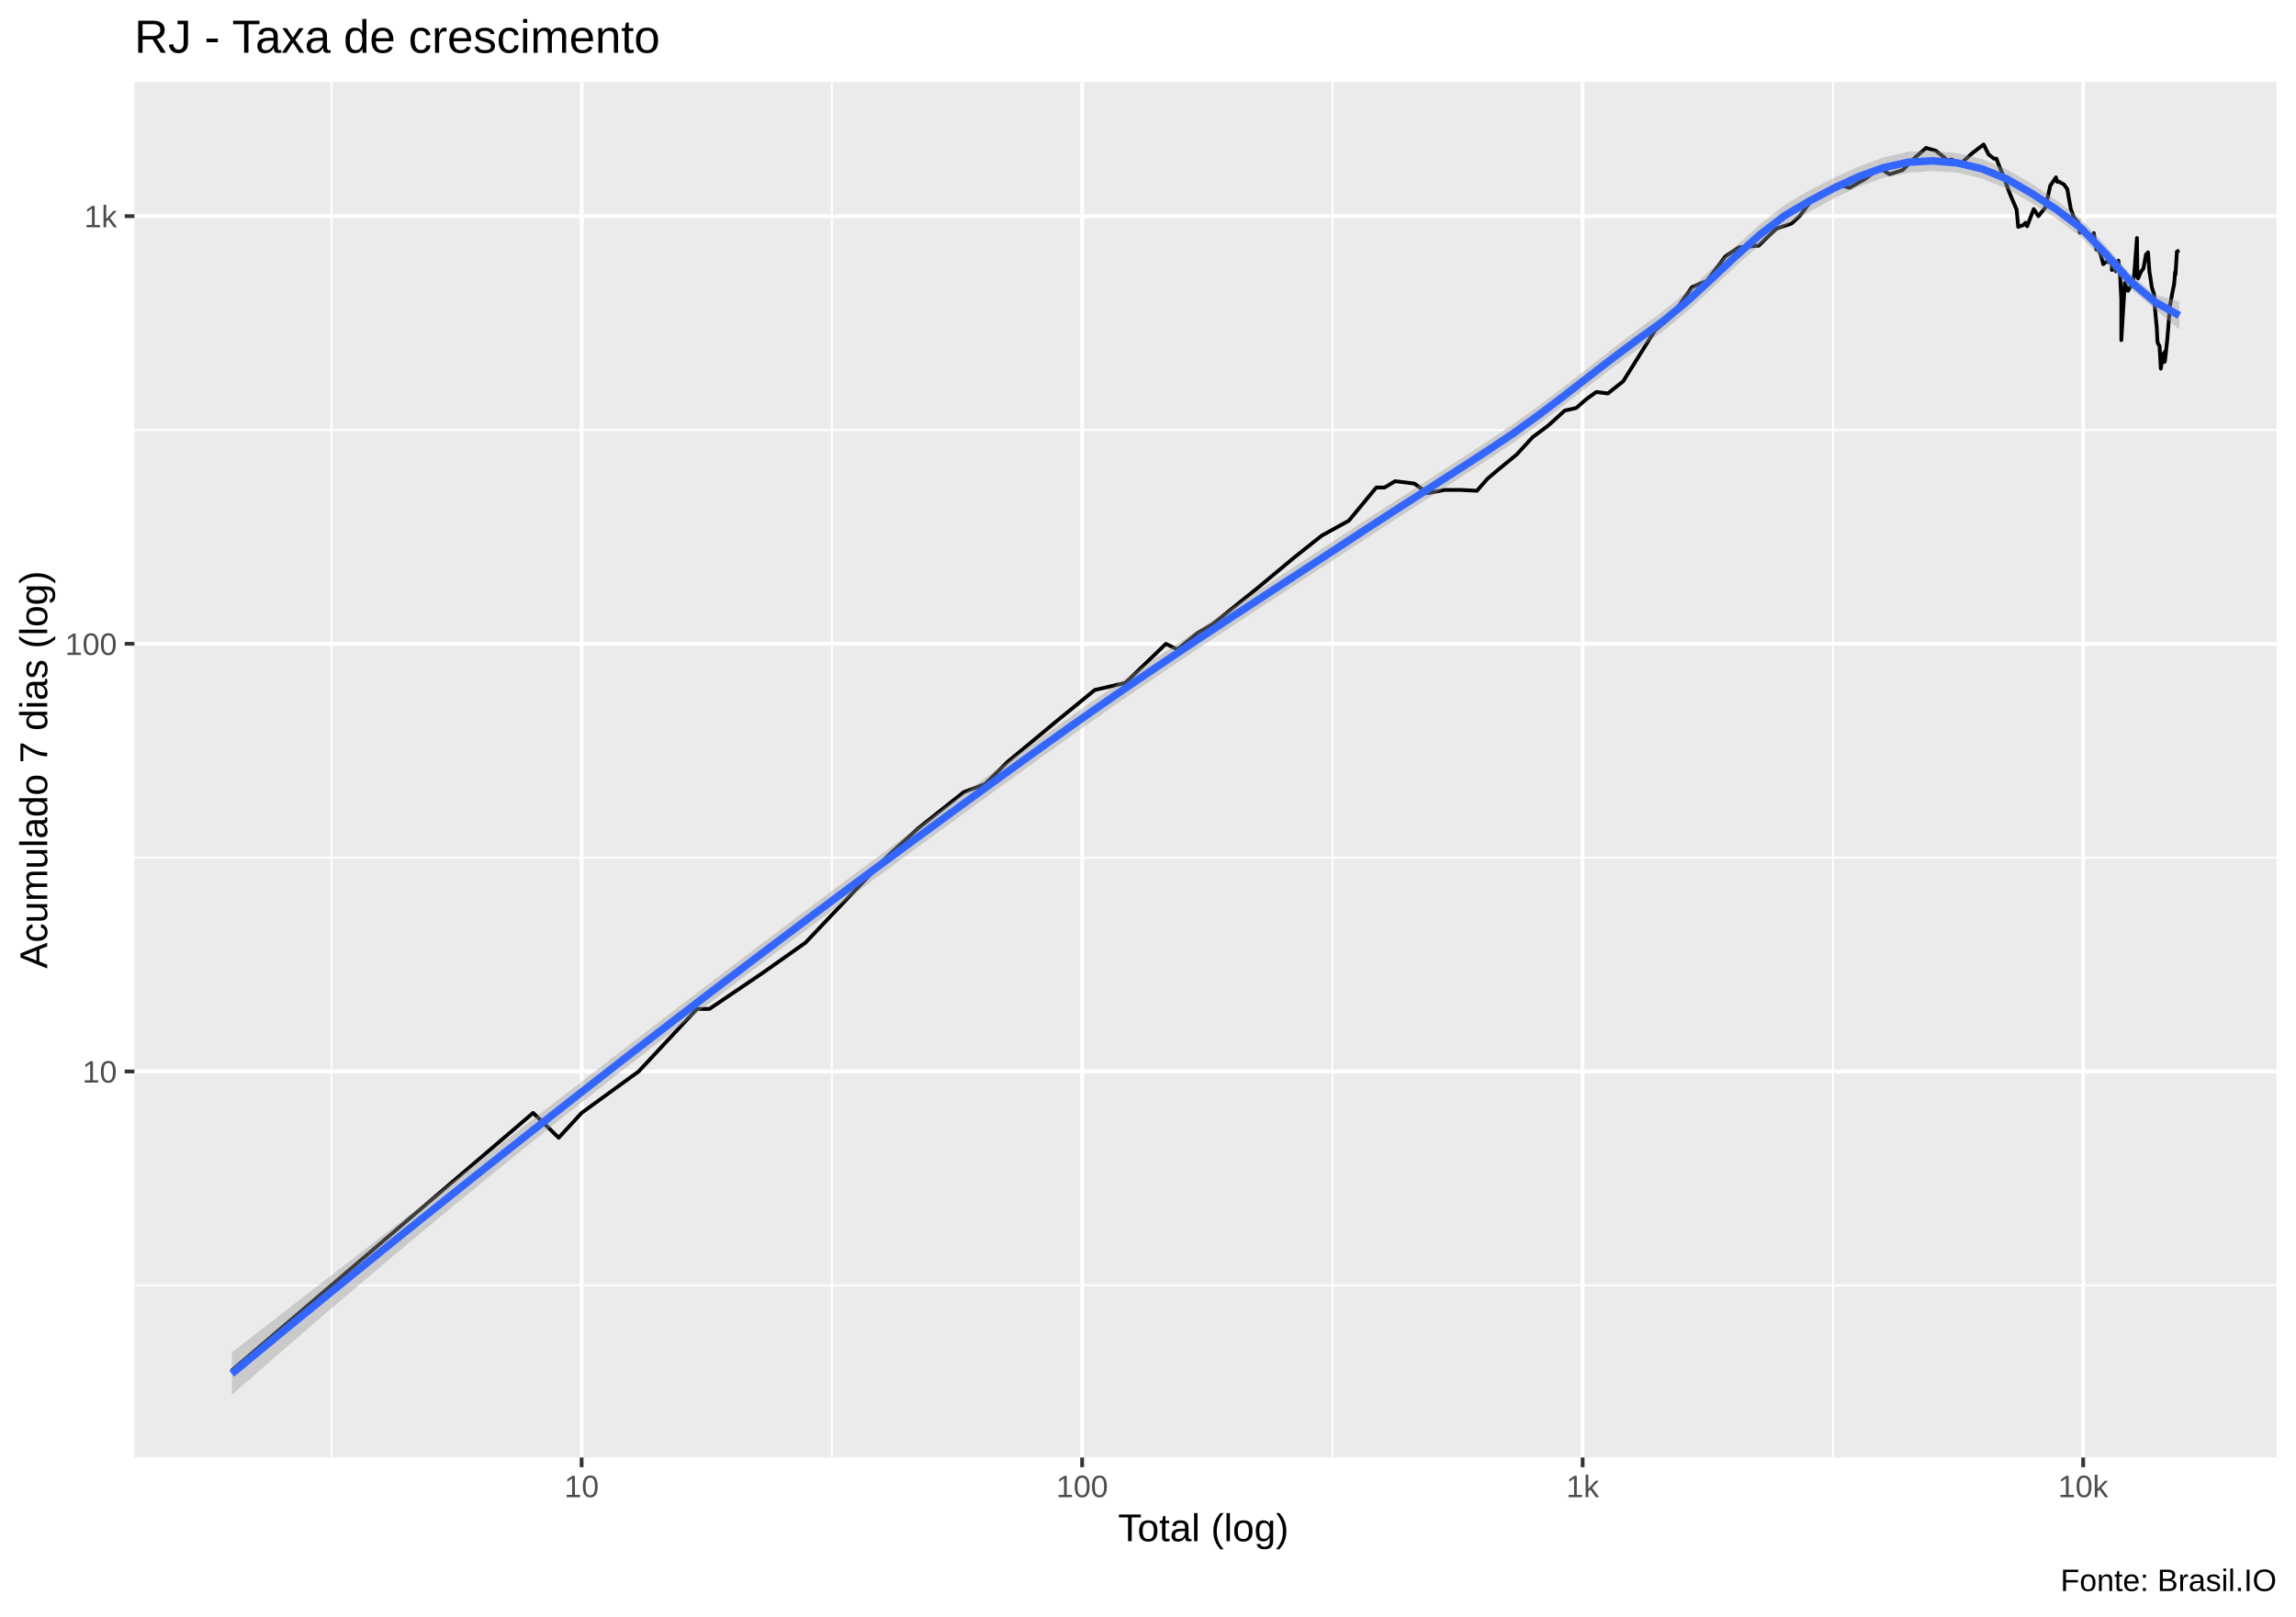
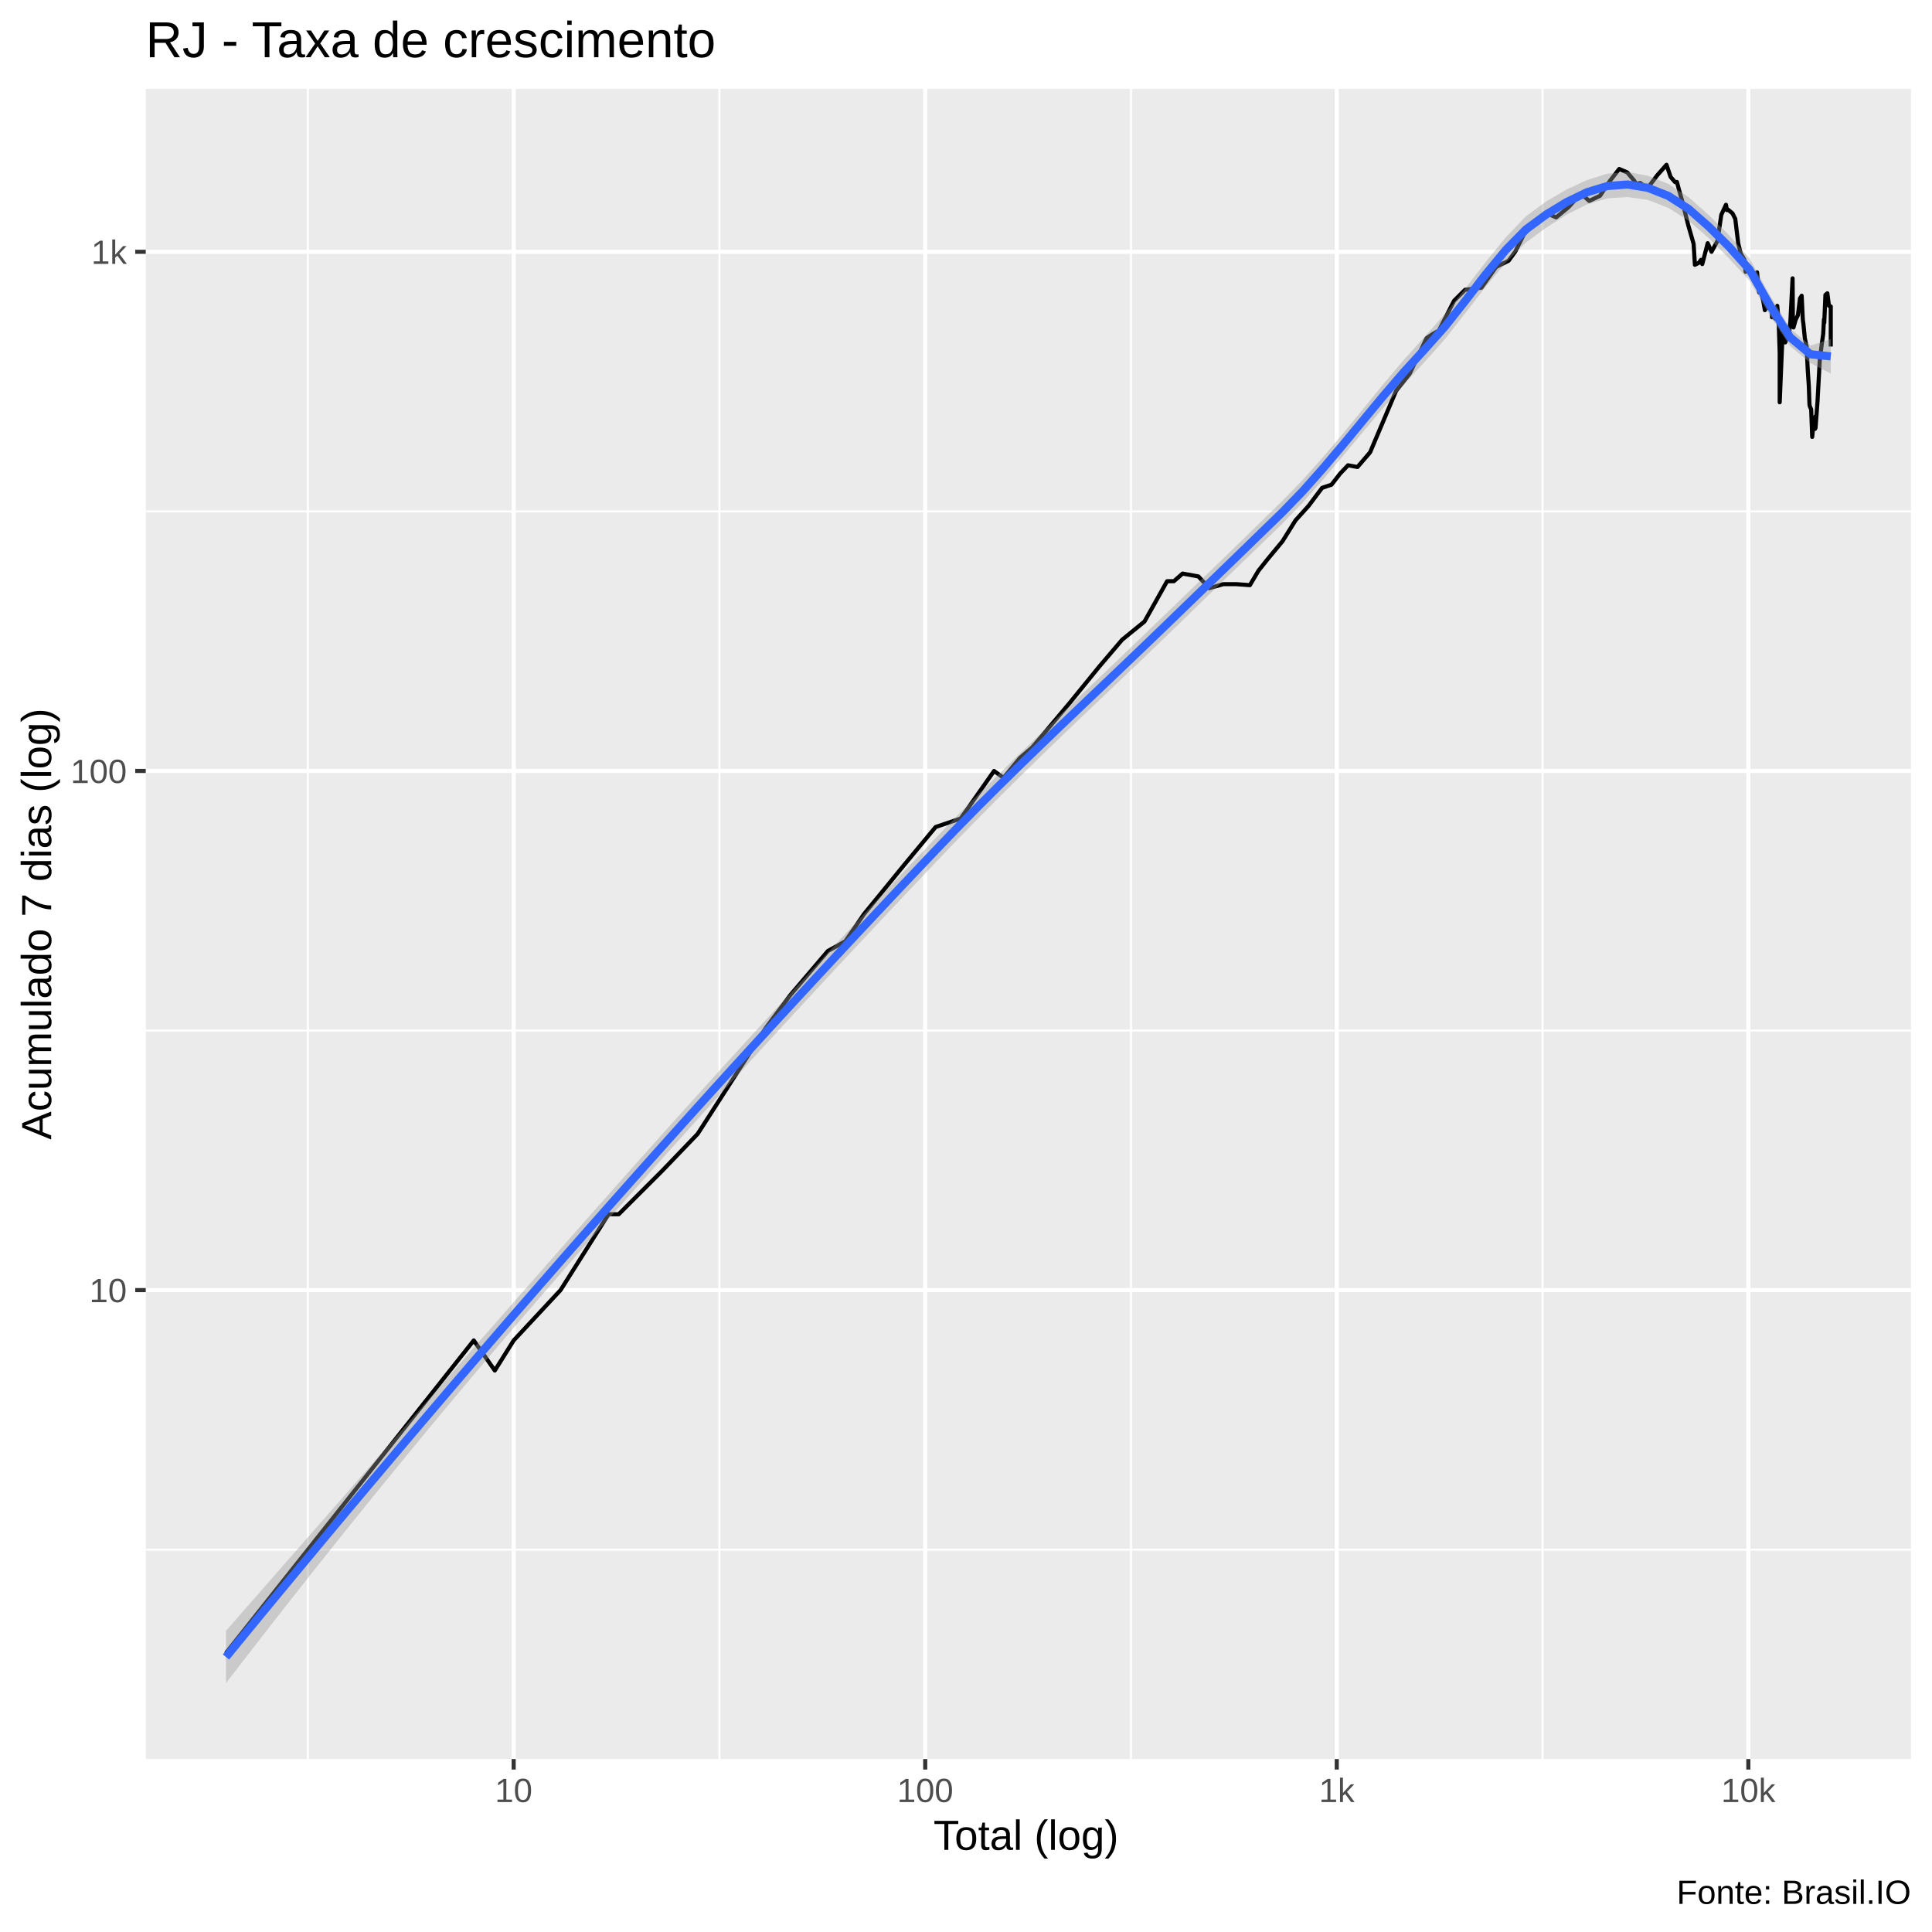
- <svg xmlns="http://www.w3.org/2000/svg" viewBox="0 0 649.50 457.50">
+ <svg xmlns="http://www.w3.org/2000/svg" viewBox="0 0 504.00 504.00">
  <defs>
    <style type="text/css">
    line, polyline, polygon, path, rect, circle {
      fill: none;
      stroke: #000000;
      stroke-linecap: round;
      stroke-linejoin: round;
      stroke-miterlimit: 10.00;
    }
  </style>
  </defs>
  <rect width="100%" height="100%" style="stroke: none; fill: #FFFFFF;" />
-   <rect x="0.00" y="0" width="649.50" height="457.50" style="stroke-width: 1.07; stroke: #FFFFFF; fill: #FFFFFF;" />
+   <rect x="-0" y="0.00" width="504.00" height="504.00" style="stroke-width: 1.07; stroke: #FFFFFF; fill: #FFFFFF;" />
  <defs>
-     <clipPath id="cpMzguMDJ8NjQ0LjAyfDQxMi4zOHwyMy4xOQ==">
-       <rect x="38.02" y="23.19" width="606.00" height="389.19" />
+     <clipPath id="cpMzguMDJ8NDk4LjUyfDQ1OC44OHwyMy4xOQ==">
+       <rect x="38.02" y="23.19" width="460.50" height="435.69" />
    </clipPath>
  </defs>
-   <rect x="38.02" y="23.19" width="606.00" height="389.19" style="stroke-width: 1.07; stroke: none; fill: #EBEBEB;" clip-path="url(#cpMzguMDJ8NjQ0LjAyfDQxMi4zOHwyMy4xOQ==)" />
-   <polyline points="38.02,363.65 644.02,363.65 " style="stroke-width: 0.53; stroke: #FFFFFF; stroke-linecap: butt;" clip-path="url(#cpMzguMDJ8NjQ0LjAyfDQxMi4zOHwyMy4xOQ==)" />
-   <polyline points="38.02,242.66 644.02,242.66 " style="stroke-width: 0.53; stroke: #FFFFFF; stroke-linecap: butt;" clip-path="url(#cpMzguMDJ8NjQ0LjAyfDQxMi4zOHwyMy4xOQ==)" />
-   <polyline points="38.02,121.66 644.02,121.66 " style="stroke-width: 0.53; stroke: #FFFFFF; stroke-linecap: butt;" clip-path="url(#cpMzguMDJ8NjQ0LjAyfDQxMi4zOHwyMy4xOQ==)" />
-   <polyline points="93.74,412.38 93.74,23.19 " style="stroke-width: 0.53; stroke: #FFFFFF; stroke-linecap: butt;" clip-path="url(#cpMzguMDJ8NjQ0LjAyfDQxMi4zOHwyMy4xOQ==)" />
-   <polyline points="235.32,412.38 235.32,23.19 " style="stroke-width: 0.53; stroke: #FFFFFF; stroke-linecap: butt;" clip-path="url(#cpMzguMDJ8NjQ0LjAyfDQxMi4zOHwyMy4xOQ==)" />
-   <polyline points="376.91,412.38 376.91,23.19 " style="stroke-width: 0.53; stroke: #FFFFFF; stroke-linecap: butt;" clip-path="url(#cpMzguMDJ8NjQ0LjAyfDQxMi4zOHwyMy4xOQ==)" />
-   <polyline points="518.50,412.38 518.50,23.19 " style="stroke-width: 0.53; stroke: #FFFFFF; stroke-linecap: butt;" clip-path="url(#cpMzguMDJ8NjQ0LjAyfDQxMi4zOHwyMy4xOQ==)" />
-   <polyline points="38.02,303.15 644.02,303.15 " style="stroke-width: 1.07; stroke: #FFFFFF; stroke-linecap: butt;" clip-path="url(#cpMzguMDJ8NjQ0LjAyfDQxMi4zOHwyMy4xOQ==)" />
-   <polyline points="38.02,182.16 644.02,182.16 " style="stroke-width: 1.07; stroke: #FFFFFF; stroke-linecap: butt;" clip-path="url(#cpMzguMDJ8NjQ0LjAyfDQxMi4zOHwyMy4xOQ==)" />
-   <polyline points="38.02,61.16 644.02,61.16 " style="stroke-width: 1.07; stroke: #FFFFFF; stroke-linecap: butt;" clip-path="url(#cpMzguMDJ8NjQ0LjAyfDQxMi4zOHwyMy4xOQ==)" />
-   <polyline points="164.53,412.38 164.53,23.19 " style="stroke-width: 1.07; stroke: #FFFFFF; stroke-linecap: butt;" clip-path="url(#cpMzguMDJ8NjQ0LjAyfDQxMi4zOHwyMy4xOQ==)" />
-   <polyline points="306.12,412.38 306.12,23.19 " style="stroke-width: 1.07; stroke: #FFFFFF; stroke-linecap: butt;" clip-path="url(#cpMzguMDJ8NjQ0LjAyfDQxMi4zOHwyMy4xOQ==)" />
-   <polyline points="447.70,412.38 447.70,23.19 " style="stroke-width: 1.07; stroke: #FFFFFF; stroke-linecap: butt;" clip-path="url(#cpMzguMDJ8NjQ0LjAyfDQxMi4zOHwyMy4xOQ==)" />
-   <polyline points="589.29,412.38 589.29,23.19 " style="stroke-width: 1.07; stroke: #FFFFFF; stroke-linecap: butt;" clip-path="url(#cpMzguMDJ8NjQ0LjAyfDQxMi4zOHwyMy4xOQ==)" />
-   <polyline points="65.57,387.73 65.57,387.73 90.50,366.42 90.50,366.42 108.19,351.31 133.12,330.00 150.81,314.88 158.05,321.90 164.53,314.88 180.66,303.15 197.16,285.47 200.67,285.47 215.75,275.27 227.84,266.73 251.29,242.03 259.69,234.40 272.62,224.12 278.68,221.83 285.06,215.52 298.95,203.99 309.70,195.21 318.34,193.23 329.81,182.16 333.07,183.76 338.75,179.09 342.94,176.67 355.71,166.39 366.04,157.79 373.88,151.56 381.55,147.33 389.33,137.93 391.67,137.93 394.65,136.15 400.09,136.81 403.84,139.54 408.66,138.62 413.14,138.62 417.81,138.85 420.74,135.50 423.72,132.97 429.02,128.62 433.52,123.73 438.00,120.38 442.64,116.17 445.89,115.43 448.86,112.84 451.58,110.91 454.84,111.32 459.17,107.88 468.13,93.54 472.76,89.60 478.61,81.27 480.84,80.28 482.81,79.53 488.07,72.56 491.84,70.01 497.49,69.51 502.50,64.69 506.79,63.25 509.12,61.10 512.15,57.02 516.86,53.77 519.93,52.15 523.17,53.13 527.43,50.75 531.47,47.74 532.84,48.27 534.54,49.31 538.26,48.10 541.61,44.69 544.87,41.85 547.63,42.66 549.98,44.54 550.76,45.35 552.10,45.12 554.57,46.37 557.98,43.29 561.14,40.88 562.54,43.70 564.10,44.92 564.73,44.88 565.40,46.61 566.72,49.77 568.56,54.83 570.47,59.30 570.92,64.19 572.35,63.69 572.99,63.03 573.44,64.02 575.31,59.15 576.62,61.16 578.66,58.64 579.98,52.55 581.60,50.19 581.95,51.45 582.35,51.36 583.85,52.19 584.79,53.49 585.81,59.20 586.70,61.58 587.98,63.03 588.17,64.19 588.35,65.83 589.78,65.14 590.49,66.52 591.30,67.76 592.29,65.94 593.01,70.63 593.26,69.82 593.44,69.70 594.48,72.82 594.98,74.76 595.79,74.01 596.70,74.21 597.38,74.08 597.43,76.41 597.74,74.48 598.54,76.77 599.24,73.74 599.72,77.41 600.08,84.69 600.08,96.23 601.08,79.98 601.32,80.89 601.98,82.28 602.73,80.96 603.18,80.96 603.76,77.34 604.51,67.34 604.64,78.35 604.83,78.79 605.58,76.98 606.35,75.93 607.05,72.04 607.64,71.39 608.00,76.41 608.07,77.19 608.21,77.84 608.71,81.27 609.34,83.23 609.72,88.62 610.10,92.48 610.29,96.13 610.33,96.75 610.45,97.16 610.90,97.90 611.26,104.30 611.76,100.72 612.17,99.84 612.25,102.42 612.40,99.51 612.42,102.19 613.10,95.93 613.86,86.45 614.52,82.83 615.04,80.28 615.31,76.91 615.41,77.69 615.81,71.20 616.48,70.82 " style="stroke-width: 1.07; stroke-linecap: butt;" clip-path="url(#cpMzguMDJ8NjQ0LjAyfDQxMi4zOHwyMy4xOQ==)" />
-   <polygon points="65.57,382.64 72.54,377.24 79.51,371.84 86.49,366.44 93.46,361.04 100.44,355.64 107.41,350.24 114.38,344.84 121.36,339.44 128.33,334.04 135.30,328.64 142.28,323.24 149.25,317.84 156.22,312.44 163.20,307.05 170.17,301.66 177.14,296.28 184.12,290.91 191.09,285.55 198.06,280.22 205.04,274.90 212.01,269.61 218.98,264.33 225.96,259.08 232.93,253.86 239.91,248.65 246.88,243.47 253.85,238.31 260.83,233.18 267.80,228.07 274.77,222.98 281.75,217.91 288.72,212.87 295.69,207.85 302.67,202.87 309.64,197.99 316.61,193.19 323.59,188.47 330.56,183.80 337.53,179.18 344.51,174.58 351.48,169.99 358.46,165.41 365.43,160.84 372.40,156.26 379.38,151.68 386.35,147.12 393.32,142.63 400.30,138.15 407.27,133.67 414.24,129.15 421.22,124.58 428.19,119.90 435.16,114.90 442.14,109.62 449.11,104.19 456.08,98.72 463.06,93.41 470.03,88.36 477.00,82.68 483.98,76.31 490.95,69.72 497.93,63.40 504.90,57.95 511.87,53.83 518.85,50.27 525.82,47.11 532.79,44.54 539.77,42.92 546.74,42.61 553.71,43.35 560.69,44.99 567.66,47.90 574.63,51.92 581.61,56.61 588.58,61.89 595.55,69.33 602.53,77.44 609.50,83.34 616.48,85.27 616.48,93.24 609.50,87.38 602.53,81.54 595.55,74.02 588.58,66.97 581.61,61.74 574.63,57.37 567.66,53.35 560.69,50.54 553.71,48.85 546.74,48.40 539.77,48.88 532.79,50.33 525.82,52.81 518.85,56.12 511.87,59.90 504.90,64.00 497.93,69.25 490.95,75.37 483.98,81.90 477.00,88.32 470.03,94.05 463.06,99.01 456.08,104.14 449.11,109.44 442.14,114.80 435.16,120.11 428.19,125.17 421.22,129.86 414.24,134.38 407.27,138.86 400.30,143.35 393.32,147.87 386.35,152.42 379.38,157.00 372.40,161.57 365.43,166.11 358.46,170.66 351.48,175.22 344.51,179.81 337.53,184.44 330.56,189.12 323.59,193.86 316.61,198.66 309.64,203.53 302.67,208.47 295.69,213.47 288.72,218.50 281.75,223.54 274.77,228.61 267.80,233.70 260.83,238.81 253.85,243.94 246.88,249.09 239.91,254.27 232.93,259.47 225.96,264.69 218.98,269.94 212.01,275.22 205.04,280.52 198.06,285.85 191.09,291.21 184.12,296.60 177.14,302.02 170.17,307.48 163.20,312.99 156.22,318.53 149.25,324.11 142.28,329.74 135.30,335.42 128.33,341.14 121.36,346.91 114.38,352.73 107.41,358.59 100.44,364.50 93.46,370.45 86.49,376.44 79.51,382.48 72.54,388.56 65.57,394.69 " style="stroke-width: 0.00; stroke: none; fill: #999999; fill-opacity: 0.40;" clip-path="url(#cpMzguMDJ8NjQ0LjAyfDQxMi4zOHwyMy4xOQ==)" />
-   <polyline points="65.57,382.64 72.54,377.24 79.51,371.84 86.49,366.44 93.46,361.04 100.44,355.64 107.41,350.24 114.38,344.84 121.36,339.44 128.33,334.04 135.30,328.64 142.28,323.24 149.25,317.84 156.22,312.44 163.20,307.05 170.17,301.66 177.14,296.28 184.12,290.91 191.09,285.55 198.06,280.22 205.04,274.90 212.01,269.61 218.98,264.33 225.96,259.08 232.93,253.86 239.91,248.65 246.88,243.47 253.85,238.31 260.83,233.18 267.80,228.07 274.77,222.98 281.75,217.91 288.72,212.87 295.69,207.85 302.67,202.87 309.64,197.99 316.61,193.19 323.59,188.47 330.56,183.80 337.53,179.18 344.51,174.58 351.48,169.99 358.46,165.41 365.43,160.84 372.40,156.26 379.38,151.68 386.35,147.12 393.32,142.63 400.30,138.15 407.27,133.67 414.24,129.15 421.22,124.58 428.19,119.90 435.16,114.90 442.14,109.62 449.11,104.19 456.08,98.72 463.06,93.41 470.03,88.36 477.00,82.68 483.98,76.31 490.95,69.72 497.93,63.40 504.90,57.95 511.87,53.83 518.85,50.27 525.82,47.11 532.79,44.54 539.77,42.92 546.74,42.61 553.71,43.35 560.69,44.99 567.66,47.90 574.63,51.92 581.61,56.61 588.58,61.89 595.55,69.33 602.53,77.44 609.50,83.34 616.48,85.27 " style="stroke-width: 2.13; stroke: none;" clip-path="url(#cpMzguMDJ8NjQ0LjAyfDQxMi4zOHwyMy4xOQ==)" />
-   <polyline points="616.48,93.24 609.50,87.38 602.53,81.54 595.55,74.02 588.58,66.97 581.61,61.74 574.63,57.37 567.66,53.35 560.69,50.54 553.71,48.85 546.74,48.40 539.77,48.88 532.79,50.33 525.82,52.81 518.85,56.12 511.87,59.90 504.90,64.00 497.93,69.25 490.95,75.37 483.98,81.90 477.00,88.32 470.03,94.05 463.06,99.01 456.08,104.14 449.11,109.44 442.14,114.80 435.16,120.11 428.19,125.17 421.22,129.86 414.24,134.38 407.27,138.86 400.30,143.35 393.32,147.87 386.35,152.42 379.38,157.00 372.40,161.57 365.43,166.11 358.46,170.66 351.48,175.22 344.51,179.81 337.53,184.44 330.56,189.12 323.59,193.86 316.61,198.66 309.64,203.53 302.67,208.47 295.69,213.47 288.72,218.50 281.75,223.54 274.77,228.61 267.80,233.70 260.83,238.81 253.85,243.94 246.88,249.09 239.91,254.27 232.93,259.47 225.96,264.69 218.98,269.94 212.01,275.22 205.04,280.52 198.06,285.85 191.09,291.21 184.12,296.60 177.14,302.02 170.17,307.48 163.20,312.99 156.22,318.53 149.25,324.11 142.28,329.74 135.30,335.42 128.33,341.14 121.36,346.91 114.38,352.73 107.41,358.59 100.44,364.50 93.46,370.45 86.49,376.44 79.51,382.48 72.54,388.56 65.57,394.69 " style="stroke-width: 2.13; stroke: none;" clip-path="url(#cpMzguMDJ8NjQ0LjAyfDQxMi4zOHwyMy4xOQ==)" />
-   <polyline points="65.57,388.67 72.54,382.90 79.51,377.16 86.49,371.44 93.46,365.74 100.44,360.07 107.41,354.41 114.38,348.78 121.36,343.18 128.33,337.59 135.30,332.03 142.28,326.49 149.25,320.98 156.22,315.49 163.20,310.02 170.17,304.57 177.14,299.15 184.12,293.75 191.09,288.38 198.06,283.03 205.04,277.71 212.01,272.41 218.98,267.14 225.96,261.89 232.93,256.66 239.91,251.46 246.88,246.28 253.85,241.13 260.83,235.99 267.80,230.88 274.77,225.79 281.75,220.73 288.72,215.68 295.69,210.66 302.67,205.67 309.64,200.76 316.61,195.93 323.59,191.17 330.56,186.46 337.53,181.81 344.51,177.19 351.48,172.60 358.46,168.04 365.43,163.48 372.40,158.92 379.38,154.34 386.35,149.77 393.32,145.25 400.30,140.75 407.27,136.26 414.24,131.76 421.22,127.22 428.19,122.54 435.16,117.50 442.14,112.21 449.11,106.81 456.08,101.43 463.06,96.21 470.03,91.21 477.00,85.50 483.98,79.10 490.95,72.54 497.93,66.33 504.90,60.98 511.87,56.87 518.85,53.20 525.82,49.96 532.79,47.43 539.77,45.90 546.74,45.51 553.71,46.10 560.69,47.77 567.66,50.63 574.63,54.65 581.61,59.18 588.58,64.43 595.55,71.68 602.53,79.49 609.50,85.36 616.48,89.26 " style="stroke-width: 2.13; stroke: #3366FF; stroke-linecap: butt;" clip-path="url(#cpMzguMDJ8NjQ0LjAyfDQxMi4zOHwyMy4xOQ==)" />
+   <rect x="38.02" y="23.19" width="460.50" height="435.69" style="stroke-width: 1.07; stroke: none; fill: #EBEBEB;" clip-path="url(#cpMzguMDJ8NDk4LjUyfDQ1OC44OHwyMy4xOQ==)" />
+   <polyline points="38.02,404.27 498.52,404.27 " style="stroke-width: 0.53; stroke: #FFFFFF; stroke-linecap: butt;" clip-path="url(#cpMzguMDJ8NDk4LjUyfDQ1OC44OHwyMy4xOQ==)" />
+   <polyline points="38.02,268.84 498.52,268.84 " style="stroke-width: 0.53; stroke: #FFFFFF; stroke-linecap: butt;" clip-path="url(#cpMzguMDJ8NDk4LjUyfDQ1OC44OHwyMy4xOQ==)" />
+   <polyline points="38.02,133.41 498.52,133.41 " style="stroke-width: 0.53; stroke: #FFFFFF; stroke-linecap: butt;" clip-path="url(#cpMzguMDJ8NDk4LjUyfDQ1OC44OHwyMy4xOQ==)" />
+   <polyline points="80.32,458.88 80.32,23.19 " style="stroke-width: 0.53; stroke: #FFFFFF; stroke-linecap: butt;" clip-path="url(#cpMzguMDJ8NDk4LjUyfDQ1OC44OHwyMy4xOQ==)" />
+   <polyline points="187.68,458.88 187.68,23.19 " style="stroke-width: 0.53; stroke: #FFFFFF; stroke-linecap: butt;" clip-path="url(#cpMzguMDJ8NDk4LjUyfDQ1OC44OHwyMy4xOQ==)" />
+   <polyline points="295.04,458.88 295.04,23.19 " style="stroke-width: 0.53; stroke: #FFFFFF; stroke-linecap: butt;" clip-path="url(#cpMzguMDJ8NDk4LjUyfDQ1OC44OHwyMy4xOQ==)" />
+   <polyline points="402.41,458.88 402.41,23.19 " style="stroke-width: 0.53; stroke: #FFFFFF; stroke-linecap: butt;" clip-path="url(#cpMzguMDJ8NDk4LjUyfDQ1OC44OHwyMy4xOQ==)" />
+   <polyline points="38.02,336.55 498.52,336.55 " style="stroke-width: 1.07; stroke: #FFFFFF; stroke-linecap: butt;" clip-path="url(#cpMzguMDJ8NDk4LjUyfDQ1OC44OHwyMy4xOQ==)" />
+   <polyline points="38.02,201.12 498.52,201.12 " style="stroke-width: 1.07; stroke: #FFFFFF; stroke-linecap: butt;" clip-path="url(#cpMzguMDJ8NDk4LjUyfDQ1OC44OHwyMy4xOQ==)" />
+   <polyline points="38.02,65.69 498.52,65.69 " style="stroke-width: 1.07; stroke: #FFFFFF; stroke-linecap: butt;" clip-path="url(#cpMzguMDJ8NDk4LjUyfDQ1OC44OHwyMy4xOQ==)" />
+   <polyline points="134.00,458.88 134.00,23.19 " style="stroke-width: 1.07; stroke: #FFFFFF; stroke-linecap: butt;" clip-path="url(#cpMzguMDJ8NDk4LjUyfDQ1OC44OHwyMy4xOQ==)" />
+   <polyline points="241.36,458.88 241.36,23.19 " style="stroke-width: 1.07; stroke: #FFFFFF; stroke-linecap: butt;" clip-path="url(#cpMzguMDJ8NDk4LjUyfDQ1OC44OHwyMy4xOQ==)" />
+   <polyline points="348.72,458.88 348.72,23.19 " style="stroke-width: 1.07; stroke: #FFFFFF; stroke-linecap: butt;" clip-path="url(#cpMzguMDJ8NDk4LjUyfDQ1OC44OHwyMy4xOQ==)" />
+   <polyline points="456.09,458.88 456.09,23.19 " style="stroke-width: 1.07; stroke: #FFFFFF; stroke-linecap: butt;" clip-path="url(#cpMzguMDJ8NDk4LjUyfDQ1OC44OHwyMy4xOQ==)" />
+   <polyline points="58.95,431.22 58.95,431.22 77.86,407.37 77.86,407.37 91.27,390.45 110.18,366.60 123.59,349.68 129.08,357.53 134.00,349.68 146.23,336.55 158.74,316.76 161.40,316.76 172.83,305.34 182.01,295.78 199.79,268.14 206.16,259.60 215.96,248.09 220.55,245.53 225.39,238.46 235.93,225.56 244.08,215.74 250.63,213.52 259.32,201.12 261.80,202.91 266.10,197.69 269.28,194.98 278.96,183.47 286.80,173.85 292.74,166.88 298.56,162.14 304.46,151.62 306.23,151.62 308.50,149.63 312.62,150.37 315.46,153.43 319.12,152.39 322.51,152.39 326.06,152.65 328.28,148.90 330.53,146.06 334.56,141.20 337.97,135.73 341.36,131.98 344.89,127.27 347.35,126.44 349.60,123.54 351.66,121.38 354.13,121.83 357.42,117.99 364.21,101.93 367.72,97.53 372.16,88.20 373.85,87.09 375.35,86.25 379.33,78.45 382.19,75.60 386.47,75.04 390.28,69.64 393.53,68.03 395.29,65.63 397.59,61.05 401.16,57.42 403.49,55.61 405.95,56.71 409.18,54.04 412.24,50.67 413.28,51.26 414.57,52.42 417.39,51.08 419.93,47.26 422.40,44.08 424.50,44.98 426.28,47.09 426.87,48.00 427.89,47.73 429.76,49.14 432.35,45.69 434.74,42.99 435.81,46.15 436.99,47.52 437.46,47.47 437.97,49.40 438.97,52.94 440.37,58.61 441.81,63.61 442.15,69.08 443.24,68.52 443.73,67.79 444.07,68.89 445.49,63.44 446.48,65.69 448.02,62.88 449.03,56.05 450.25,53.42 450.52,54.82 450.83,54.72 451.96,55.66 452.68,57.11 453.45,63.50 454.12,66.16 455.09,67.79 455.23,69.08 455.37,70.91 456.46,70.15 457.00,71.69 457.61,73.08 458.36,71.04 458.91,76.30 459.10,75.39 459.23,75.25 460.02,78.74 460.40,80.91 461.02,80.08 461.70,80.30 462.22,80.15 462.26,82.77 462.50,80.61 463.10,83.16 463.63,79.78 464.00,83.88 464.27,92.03 464.27,104.95 465.03,86.75 465.21,87.77 465.71,89.33 466.28,87.86 466.62,87.86 467.06,83.80 467.63,72.61 467.72,84.93 467.87,85.42 468.44,83.40 469.02,82.22 469.55,77.87 470.00,77.15 470.27,82.77 470.33,83.64 470.44,84.36 470.82,88.20 471.29,90.40 471.58,96.43 471.87,100.75 472.01,104.83 472.04,105.53 472.13,105.99 472.48,106.81 472.75,113.98 473.13,109.97 473.43,108.98 473.50,111.88 473.61,108.62 473.62,111.62 474.14,104.61 474.72,94.00 475.22,89.95 475.62,87.09 475.81,83.32 475.89,84.20 476.20,76.93 476.70,76.51 477.12,79.78 477.59,79.93 477.59,90.40 " style="stroke-width: 1.07; stroke-linecap: butt;" clip-path="url(#cpMzguMDJ8NDk4LjUyfDQ1OC44OHwyMy4xOQ==)" />
+   <polygon points="58.95,425.44 64.25,419.38 69.55,413.33 74.85,407.27 80.15,401.22 85.45,395.17 90.75,389.12 96.05,383.07 101.35,377.01 106.65,370.96 111.95,364.91 117.24,358.85 122.54,352.80 127.84,346.75 133.14,340.70 138.44,334.66 143.74,328.63 149.04,322.60 154.34,316.59 159.64,310.60 164.94,304.63 170.24,298.69 175.54,292.77 180.83,286.89 186.13,281.03 191.43,275.19 196.73,269.39 202.03,263.61 207.33,257.85 212.63,252.12 217.93,246.41 223.23,240.73 228.53,235.07 233.83,229.44 239.13,223.84 244.43,218.26 249.72,212.78 255.02,207.43 260.32,202.19 265.62,197.02 270.92,191.92 276.22,186.84 281.52,181.78 286.82,176.73 292.12,171.66 297.42,166.58 302.72,161.47 308.02,156.36 313.31,151.26 318.61,146.16 323.91,141.02 329.21,135.84 334.51,130.66 339.81,125.21 345.11,119.28 350.41,113.01 355.71,106.53 361.01,100.04 366.31,93.75 371.61,87.89 376.90,81.97 382.20,75.33 387.50,68.45 392.80,61.91 398.10,56.41 403.40,52.51 408.70,49.43 414.00,46.97 419.30,45.31 424.60,44.85 429.90,45.86 435.20,47.97 440.49,51.42 445.79,56.12 451.09,61.38 456.39,67.40 461.69,77.01 466.99,85.68 472.29,90.15 477.59,88.45 477.59,97.49 472.29,94.69 466.99,90.29 461.69,82.25 456.39,73.21 451.09,67.45 445.79,62.16 440.49,57.56 435.20,54.23 429.90,52.15 424.60,51.41 419.30,51.75 414.00,53.33 408.70,55.98 403.40,59.36 398.10,63.25 392.80,68.53 387.50,74.88 382.20,81.75 376.90,88.51 371.61,94.46 366.31,100.17 361.01,106.22 355.71,112.50 350.41,118.86 345.11,125.15 339.81,131.15 334.51,136.63 329.21,141.77 323.91,146.88 318.61,152.00 313.31,157.15 308.02,162.30 302.72,167.44 297.42,172.52 292.12,177.57 286.82,182.60 281.52,187.65 276.22,192.73 270.92,197.85 265.62,203.05 260.32,208.31 255.02,213.65 249.72,219.08 244.43,224.61 239.13,230.20 233.83,235.81 228.53,241.44 223.23,247.09 217.93,252.77 212.63,258.48 207.33,264.21 202.03,269.96 196.73,275.75 191.43,281.56 186.13,287.39 180.83,293.26 175.54,299.15 170.24,305.06 164.94,311.01 159.64,316.98 154.34,322.98 149.04,329.03 143.74,335.11 138.44,341.23 133.14,347.40 127.84,353.62 122.54,359.89 117.24,366.21 111.95,372.57 106.65,378.99 101.35,385.47 96.05,391.99 90.75,398.57 85.45,405.20 80.15,411.87 74.85,418.60 69.55,425.38 64.25,432.20 58.95,439.07 " style="stroke-width: 0.00; stroke: none; fill: #999999; fill-opacity: 0.40;" clip-path="url(#cpMzguMDJ8NDk4LjUyfDQ1OC44OHwyMy4xOQ==)" />
+   <polyline points="58.95,425.44 64.25,419.38 69.55,413.33 74.85,407.27 80.15,401.22 85.45,395.17 90.75,389.12 96.05,383.07 101.35,377.01 106.65,370.96 111.95,364.91 117.24,358.85 122.54,352.80 127.84,346.75 133.14,340.70 138.44,334.66 143.74,328.63 149.04,322.60 154.34,316.59 159.64,310.60 164.94,304.63 170.24,298.69 175.54,292.77 180.83,286.89 186.13,281.03 191.43,275.19 196.73,269.39 202.03,263.61 207.33,257.85 212.63,252.12 217.93,246.41 223.23,240.73 228.53,235.07 233.83,229.44 239.13,223.84 244.43,218.26 249.72,212.78 255.02,207.43 260.32,202.19 265.62,197.02 270.92,191.92 276.22,186.84 281.52,181.78 286.82,176.73 292.12,171.66 297.42,166.58 302.72,161.47 308.02,156.36 313.31,151.26 318.61,146.16 323.91,141.02 329.21,135.84 334.51,130.66 339.81,125.21 345.11,119.28 350.41,113.01 355.71,106.53 361.01,100.04 366.31,93.75 371.61,87.89 376.90,81.97 382.20,75.33 387.50,68.45 392.80,61.91 398.10,56.41 403.40,52.51 408.70,49.43 414.00,46.97 419.30,45.31 424.60,44.85 429.90,45.86 435.20,47.97 440.49,51.42 445.79,56.12 451.09,61.38 456.39,67.40 461.69,77.01 466.99,85.68 472.29,90.15 477.59,88.45 " style="stroke-width: 2.13; stroke: none;" clip-path="url(#cpMzguMDJ8NDk4LjUyfDQ1OC44OHwyMy4xOQ==)" />
+   <polyline points="477.59,97.49 472.29,94.69 466.99,90.29 461.69,82.25 456.39,73.21 451.09,67.45 445.79,62.16 440.49,57.56 435.20,54.23 429.90,52.15 424.60,51.41 419.30,51.75 414.00,53.33 408.70,55.98 403.40,59.36 398.10,63.25 392.80,68.53 387.50,74.88 382.20,81.75 376.90,88.51 371.61,94.46 366.31,100.17 361.01,106.22 355.71,112.50 350.41,118.86 345.11,125.15 339.81,131.15 334.51,136.63 329.21,141.77 323.91,146.88 318.61,152.00 313.31,157.15 308.02,162.30 302.72,167.44 297.42,172.52 292.12,177.57 286.82,182.60 281.52,187.65 276.22,192.73 270.92,197.85 265.62,203.05 260.32,208.31 255.02,213.65 249.72,219.08 244.43,224.61 239.13,230.20 233.83,235.81 228.53,241.44 223.23,247.09 217.93,252.77 212.63,258.48 207.33,264.21 202.03,269.96 196.73,275.75 191.43,281.56 186.13,287.39 180.83,293.26 175.54,299.15 170.24,305.06 164.94,311.01 159.64,316.98 154.34,322.98 149.04,329.03 143.74,335.11 138.44,341.23 133.14,347.40 127.84,353.62 122.54,359.89 117.24,366.21 111.95,372.57 106.65,378.99 101.35,385.47 96.05,391.99 90.75,398.57 85.45,405.20 80.15,411.87 74.85,418.60 69.55,425.38 64.25,432.20 58.95,439.07 " style="stroke-width: 2.13; stroke: none;" clip-path="url(#cpMzguMDJ8NDk4LjUyfDQ1OC44OHwyMy4xOQ==)" />
+   <polyline points="58.95,432.26 64.25,425.79 69.55,419.35 74.85,412.94 80.15,406.55 85.45,400.18 90.75,393.84 96.05,387.53 101.35,381.24 106.65,374.98 111.95,368.74 117.24,362.53 122.54,356.34 127.84,350.19 133.14,344.05 138.44,337.95 143.74,331.87 149.04,325.81 154.34,319.79 159.64,313.79 164.94,307.82 170.24,301.88 175.54,295.96 180.83,290.07 186.13,284.21 191.43,278.37 196.73,272.57 202.03,266.78 207.33,261.03 212.63,255.30 217.93,249.59 223.23,243.91 228.53,238.26 233.83,232.62 239.13,227.02 244.43,221.44 249.72,215.93 255.02,210.54 260.32,205.25 265.62,200.04 270.92,194.89 276.22,189.78 281.52,184.72 286.82,179.67 292.12,174.62 297.42,169.55 302.72,164.46 308.02,159.33 313.31,154.21 318.61,149.08 323.91,143.95 329.21,138.80 334.51,133.65 339.81,128.18 345.11,122.21 350.41,115.94 355.71,109.52 361.01,103.13 366.31,96.96 371.61,91.17 376.90,85.24 382.20,78.54 387.50,71.66 392.80,65.22 398.10,59.83 403.40,55.93 408.70,52.71 414.00,50.15 419.30,48.53 424.60,48.13 429.90,49.01 435.20,51.10 440.49,54.49 445.79,59.14 451.09,64.41 456.39,70.31 461.69,79.63 466.99,87.99 472.29,92.42 477.59,92.97 " style="stroke-width: 2.13; stroke: #3366FF; stroke-linecap: butt;" clip-path="url(#cpMzguMDJ8NDk4LjUyfDQ1OC44OHwyMy4xOQ==)" />
  <defs>
-     <clipPath id="cpMC4wMHw2NDkuNTB8NDU3LjUwfDAuMDA=">
-       <rect x="0.00" y="0.00" width="649.50" height="457.50" />
+     <clipPath id="cpMC4wMHw1MDQuMDB8NTA0LjAwfDAuMDA=">
+       <rect x="0.00" y="0.00" width="504.00" height="504.00" />
    </clipPath>
  </defs>
-   <g clip-path="url(#cpMC4wMHw2NDkuNTB8NDU3LjUwfDAuMDA=)">
-     <text x="23.30" y="306.30" style="font-size: 8.80px; fill: #4D4D4D; font-family: Arial;" textLength="9.79px" lengthAdjust="spacingAndGlyphs">10</text>
+   <g clip-path="url(#cpMC4wMHw1MDQuMDB8NTA0LjAwfDAuMDA=)">
+     <text x="23.30" y="339.70" style="font-size: 8.80px; fill: #4D4D4D; font-family: Arial;" textLength="9.79px" lengthAdjust="spacingAndGlyphs">10</text>
  </g>
-   <g clip-path="url(#cpMC4wMHw2NDkuNTB8NDU3LjUwfDAuMDA=)">
-     <text x="18.41" y="185.31" style="font-size: 8.80px; fill: #4D4D4D; font-family: Arial;" textLength="14.68px" lengthAdjust="spacingAndGlyphs">100</text>
+   <g clip-path="url(#cpMC4wMHw1MDQuMDB8NTA0LjAwfDAuMDA=)">
+     <text x="18.41" y="204.27" style="font-size: 8.80px; fill: #4D4D4D; font-family: Arial;" textLength="14.68px" lengthAdjust="spacingAndGlyphs">100</text>
  </g>
-   <g clip-path="url(#cpMC4wMHw2NDkuNTB8NDU3LjUwfDAuMDA=)">
-     <text x="23.80" y="64.31" style="font-size: 8.80px; fill: #4D4D4D; font-family: Arial;" textLength="9.29px" lengthAdjust="spacingAndGlyphs">1k</text>
+   <g clip-path="url(#cpMC4wMHw1MDQuMDB8NTA0LjAwfDAuMDA=)">
+     <text x="23.80" y="68.84" style="font-size: 8.80px; fill: #4D4D4D; font-family: Arial;" textLength="9.29px" lengthAdjust="spacingAndGlyphs">1k</text>
  </g>
-   <polyline points="35.28,303.15 38.02,303.15 " style="stroke-width: 1.07; stroke: #333333; stroke-linecap: butt;" clip-path="url(#cpMC4wMHw2NDkuNTB8NDU3LjUwfDAuMDA=)" />
-   <polyline points="35.28,182.16 38.02,182.16 " style="stroke-width: 1.07; stroke: #333333; stroke-linecap: butt;" clip-path="url(#cpMC4wMHw2NDkuNTB8NDU3LjUwfDAuMDA=)" />
-   <polyline points="35.28,61.16 38.02,61.16 " style="stroke-width: 1.07; stroke: #333333; stroke-linecap: butt;" clip-path="url(#cpMC4wMHw2NDkuNTB8NDU3LjUwfDAuMDA=)" />
-   <polyline points="164.53,415.12 164.53,412.38 " style="stroke-width: 1.07; stroke: #333333; stroke-linecap: butt;" clip-path="url(#cpMC4wMHw2NDkuNTB8NDU3LjUwfDAuMDA=)" />
-   <polyline points="306.12,415.12 306.12,412.38 " style="stroke-width: 1.07; stroke: #333333; stroke-linecap: butt;" clip-path="url(#cpMC4wMHw2NDkuNTB8NDU3LjUwfDAuMDA=)" />
-   <polyline points="447.70,415.12 447.70,412.38 " style="stroke-width: 1.07; stroke: #333333; stroke-linecap: butt;" clip-path="url(#cpMC4wMHw2NDkuNTB8NDU3LjUwfDAuMDA=)" />
-   <polyline points="589.29,415.12 589.29,412.38 " style="stroke-width: 1.07; stroke: #333333; stroke-linecap: butt;" clip-path="url(#cpMC4wMHw2NDkuNTB8NDU3LjUwfDAuMDA=)" />
-   <g clip-path="url(#cpMC4wMHw2NDkuNTB8NDU3LjUwfDAuMDA=)">
-     <text x="159.64" y="423.61" style="font-size: 8.80px; fill: #4D4D4D; font-family: Arial;" textLength="9.79px" lengthAdjust="spacingAndGlyphs">10</text>
+   <polyline points="35.28,336.55 38.02,336.55 " style="stroke-width: 1.07; stroke: #333333; stroke-linecap: butt;" clip-path="url(#cpMC4wMHw1MDQuMDB8NTA0LjAwfDAuMDA=)" />
+   <polyline points="35.28,201.12 38.02,201.12 " style="stroke-width: 1.07; stroke: #333333; stroke-linecap: butt;" clip-path="url(#cpMC4wMHw1MDQuMDB8NTA0LjAwfDAuMDA=)" />
+   <polyline points="35.28,65.69 38.02,65.69 " style="stroke-width: 1.07; stroke: #333333; stroke-linecap: butt;" clip-path="url(#cpMC4wMHw1MDQuMDB8NTA0LjAwfDAuMDA=)" />
+   <polyline points="134.00,461.62 134.00,458.88 " style="stroke-width: 1.07; stroke: #333333; stroke-linecap: butt;" clip-path="url(#cpMC4wMHw1MDQuMDB8NTA0LjAwfDAuMDA=)" />
+   <polyline points="241.36,461.62 241.36,458.88 " style="stroke-width: 1.07; stroke: #333333; stroke-linecap: butt;" clip-path="url(#cpMC4wMHw1MDQuMDB8NTA0LjAwfDAuMDA=)" />
+   <polyline points="348.72,461.62 348.72,458.88 " style="stroke-width: 1.07; stroke: #333333; stroke-linecap: butt;" clip-path="url(#cpMC4wMHw1MDQuMDB8NTA0LjAwfDAuMDA=)" />
+   <polyline points="456.09,461.62 456.09,458.88 " style="stroke-width: 1.07; stroke: #333333; stroke-linecap: butt;" clip-path="url(#cpMC4wMHw1MDQuMDB8NTA0LjAwfDAuMDA=)" />
+   <g clip-path="url(#cpMC4wMHw1MDQuMDB8NTA0LjAwfDAuMDA=)">
+     <text x="129.10" y="470.11" style="font-size: 8.80px; fill: #4D4D4D; font-family: Arial;" textLength="9.79px" lengthAdjust="spacingAndGlyphs">10</text>
  </g>
-   <g clip-path="url(#cpMC4wMHw2NDkuNTB8NDU3LjUwfDAuMDA=)">
-     <text x="298.78" y="423.61" style="font-size: 8.80px; fill: #4D4D4D; font-family: Arial;" textLength="14.68px" lengthAdjust="spacingAndGlyphs">100</text>
+   <g clip-path="url(#cpMC4wMHw1MDQuMDB8NTA0LjAwfDAuMDA=)">
+     <text x="234.02" y="470.11" style="font-size: 8.80px; fill: #4D4D4D; font-family: Arial;" textLength="14.68px" lengthAdjust="spacingAndGlyphs">100</text>
  </g>
-   <g clip-path="url(#cpMC4wMHw2NDkuNTB8NDU3LjUwfDAuMDA=)">
-     <text x="443.06" y="423.61" style="font-size: 8.80px; fill: #4D4D4D; font-family: Arial;" textLength="9.29px" lengthAdjust="spacingAndGlyphs">1k</text>
+   <g clip-path="url(#cpMC4wMHw1MDQuMDB8NTA0LjAwfDAuMDA=)">
+     <text x="344.08" y="470.11" style="font-size: 8.80px; fill: #4D4D4D; font-family: Arial;" textLength="9.29px" lengthAdjust="spacingAndGlyphs">1k</text>
  </g>
-   <g clip-path="url(#cpMC4wMHw2NDkuNTB8NDU3LjUwfDAuMDA=)">
-     <text x="582.20" y="423.61" style="font-size: 8.80px; fill: #4D4D4D; font-family: Arial;" textLength="14.19px" lengthAdjust="spacingAndGlyphs">10k</text>
+   <g clip-path="url(#cpMC4wMHw1MDQuMDB8NTA0LjAwfDAuMDA=)">
+     <text x="448.99" y="470.11" style="font-size: 8.80px; fill: #4D4D4D; font-family: Arial;" textLength="14.19px" lengthAdjust="spacingAndGlyphs">10k</text>
  </g>
-   <g clip-path="url(#cpMC4wMHw2NDkuNTB8NDU3LjUwfDAuMDA=)">
-     <text x="316.26" y="436.07" style="font-size: 11.00px; font-family: Arial;" textLength="49.52px" lengthAdjust="spacingAndGlyphs">Total (log)</text>
+   <g clip-path="url(#cpMC4wMHw1MDQuMDB8NTA0LjAwfDAuMDA=)">
+     <text x="243.51" y="482.57" style="font-size: 11.00px; font-family: Arial;" textLength="49.52px" lengthAdjust="spacingAndGlyphs">Total (log)</text>
  </g>
-   <g clip-path="url(#cpMC4wMHw2NDkuNTB8NDU3LjUwfDAuMDA=)">
-     <text transform="translate(13.35,274.03) rotate(-90)" style="font-size: 11.00px; font-family: Arial;" textLength="112.50px" lengthAdjust="spacingAndGlyphs">Acumulado 7 dias (log)</text>
+   <g clip-path="url(#cpMC4wMHw1MDQuMDB8NTA0LjAwfDAuMDA=)">
+     <text transform="translate(13.35,297.28) rotate(-90)" style="font-size: 11.00px; font-family: Arial;" textLength="112.50px" lengthAdjust="spacingAndGlyphs">Acumulado 7 dias (log)</text>
  </g>
-   <g clip-path="url(#cpMC4wMHw2NDkuNTB8NDU3LjUwfDAuMDA=)">
+   <g clip-path="url(#cpMC4wMHw1MDQuMDB8NTA0LjAwfDAuMDA=)">
    <text x="38.02" y="14.93" style="font-size: 13.20px; font-family: Arial;" textLength="150.38px" lengthAdjust="spacingAndGlyphs">RJ - Taxa de crescimento</text>
  </g>
-   <g clip-path="url(#cpMC4wMHw2NDkuNTB8NDU3LjUwfDAuMDA=)">
-     <text x="582.89" y="450.17" style="font-size: 8.80px; font-family: Arial;" textLength="61.13px" lengthAdjust="spacingAndGlyphs">Fonte: Brasil.IO</text>
+   <g clip-path="url(#cpMC4wMHw1MDQuMDB8NTA0LjAwfDAuMDA=)">
+     <text x="437.39" y="496.67" style="font-size: 8.80px; font-family: Arial;" textLength="61.13px" lengthAdjust="spacingAndGlyphs">Fonte: Brasil.IO</text>
  </g>
</svg>
